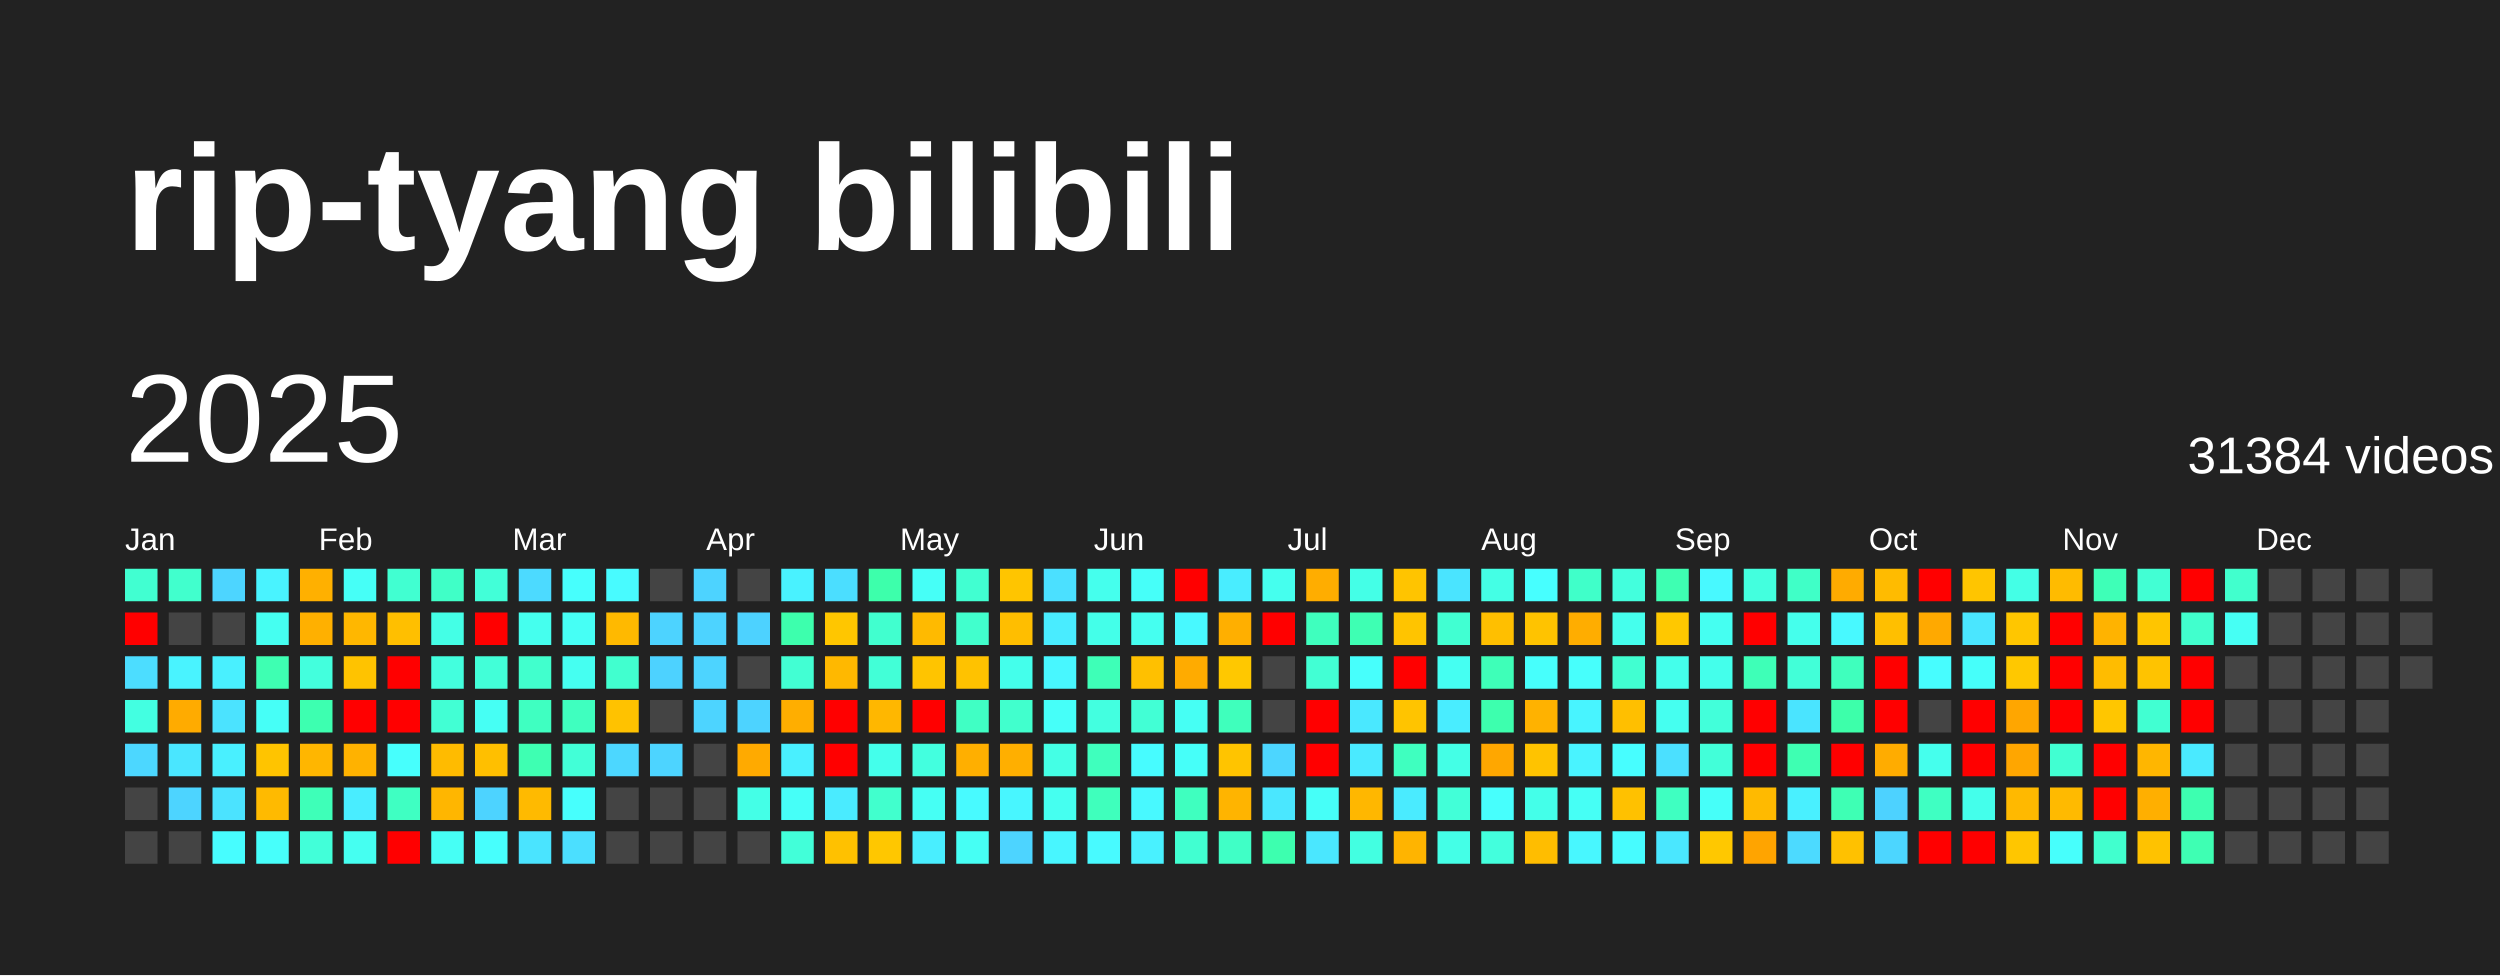
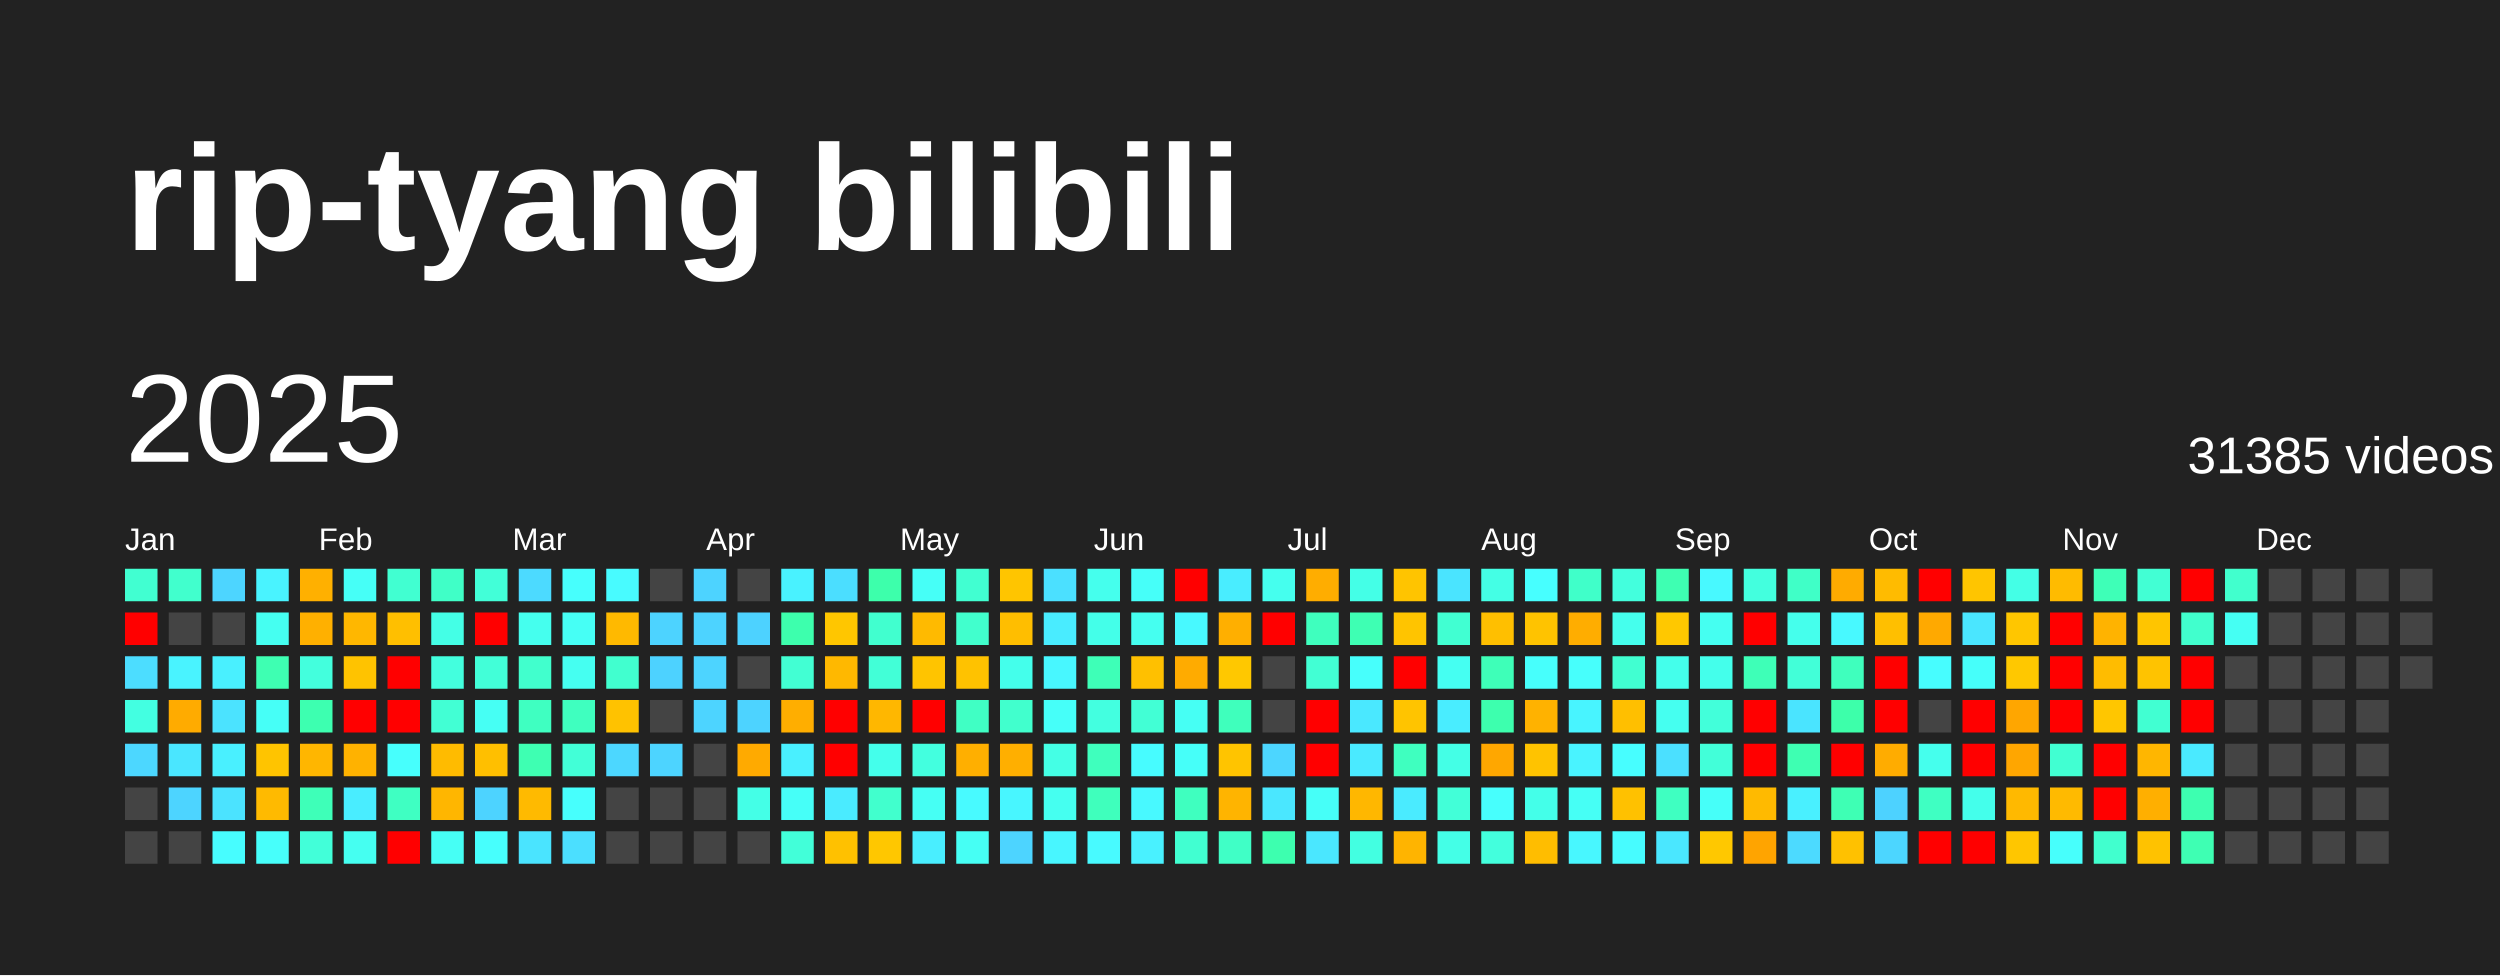
<svg xmlns="http://www.w3.org/2000/svg" baseProfile="full" height="78mm" version="1.1" viewBox="0,0,200,78" width="200mm">
  <defs />
  <rect fill="#222222" height="78" width="200" x="0" y="0" />
  <text fill="#FFFFFF" style="font-size:12px; font-family:Arial; font-weight:bold;" x="10" y="20">rip-tyang bilibili</text>
  <text dominant-baseline="hanging" fill="#FFFFFF" style="font-size:10.0px; font-family:Arial;" x="10" y="30">2025</text>
-   <text dominant-baseline="hanging" fill="#FFFFFF" style="font-size:4.125px; font-family:Arial;" x="175" y="35">31384 videos</text>
+   <text dominant-baseline="hanging" fill="#FFFFFF" style="font-size:4.125px; font-family:Arial;" x="175" y="35">31385 videos</text>
  <text fill="#FFFFFF" style="font-size:2.5px; font-family:Arial" x="10.0" y="44">Jan</text>
  <text fill="#FFFFFF" style="font-size:2.5px; font-family:Arial" x="25.5" y="44">Feb</text>
  <text fill="#FFFFFF" style="font-size:2.5px; font-family:Arial" x="41.0" y="44">Mar</text>
  <text fill="#FFFFFF" style="font-size:2.5px; font-family:Arial" x="56.5" y="44">Apr</text>
  <text fill="#FFFFFF" style="font-size:2.5px; font-family:Arial" x="72.0" y="44">May</text>
  <text fill="#FFFFFF" style="font-size:2.5px; font-family:Arial" x="87.5" y="44">Jun</text>
  <text fill="#FFFFFF" style="font-size:2.5px; font-family:Arial" x="103.0" y="44">Jul</text>
  <text fill="#FFFFFF" style="font-size:2.5px; font-family:Arial" x="118.5" y="44">Aug</text>
  <text fill="#FFFFFF" style="font-size:2.5px; font-family:Arial" x="134.0" y="44">Sep</text>
  <text fill="#FFFFFF" style="font-size:2.5px; font-family:Arial" x="149.5" y="44">Oct</text>
  <text fill="#FFFFFF" style="font-size:2.5px; font-family:Arial" x="165.0" y="44">Nov</text>
  <text fill="#FFFFFF" style="font-size:2.5px; font-family:Arial" x="180.5" y="44">Dec</text>
  <rect fill="#41ffd1" height="2.6" width="2.6" x="10.0" y="45.5" />
  <rect fill="red" height="2.6" width="2.6" x="10.0" y="49.0" />
  <rect fill="#4cddff" height="2.6" width="2.6" x="10.0" y="52.5" />
  <rect fill="#43ffe1" height="2.6" width="2.6" x="10.0" y="56.0" />
  <rect fill="#4cd7ff" height="2.6" width="2.6" x="10.0" y="59.5" />
  <rect fill="#444444" height="2.6" width="2.6" x="10.0" y="63.0" />
  <rect fill="#444444" height="2.6" width="2.6" x="10.0" y="66.5" />
  <rect fill="#41ffcd" height="2.6" width="2.6" x="13.5" y="45.5" />
  <rect fill="#444444" height="2.6" width="2.6" x="13.5" y="49.0" />
  <rect fill="#49f3ff" height="2.6" width="2.6" x="13.5" y="52.5" />
  <rect fill="#ffab00" height="2.6" width="2.6" x="13.5" y="56.0" />
  <rect fill="#4ae6ff" height="2.6" width="2.6" x="13.5" y="59.5" />
  <rect fill="#4dd4ff" height="2.6" width="2.6" x="13.5" y="63.0" />
  <rect fill="#444444" height="2.6" width="2.6" x="13.5" y="66.5" />
  <rect fill="#4dd5ff" height="2.6" width="2.6" x="17.0" y="45.5" />
  <rect fill="#444444" height="2.6" width="2.6" x="17.0" y="49.0" />
  <rect fill="#49f0ff" height="2.6" width="2.6" x="17.0" y="52.5" />
  <rect fill="#4be3ff" height="2.6" width="2.6" x="17.0" y="56.0" />
  <rect fill="#49f0ff" height="2.6" width="2.6" x="17.0" y="59.5" />
  <rect fill="#4be3ff" height="2.6" width="2.6" x="17.0" y="63.0" />
  <rect fill="#47fdff" height="2.6" width="2.6" x="17.0" y="66.5" />
  <rect fill="#49f3ff" height="2.6" width="2.6" x="20.5" y="45.5" />
  <rect fill="#45fff1" height="2.6" width="2.6" x="20.5" y="49.0" />
  <rect fill="#3effb2" height="2.6" width="2.6" x="20.5" y="52.5" />
  <rect fill="#46fff7" height="2.6" width="2.6" x="20.5" y="56.0" />
  <rect fill="#ffc400" height="2.6" width="2.6" x="20.5" y="59.5" />
  <rect fill="#ffba00" height="2.6" width="2.6" x="20.5" y="63.0" />
  <rect fill="#47fffb" height="2.6" width="2.6" x="20.5" y="66.5" />
  <rect fill="#ffb000" height="2.6" width="2.6" x="24.0" y="45.5" />
  <rect fill="#ffb000" height="2.6" width="2.6" x="24.0" y="49.0" />
  <rect fill="#43ffdd" height="2.6" width="2.6" x="24.0" y="52.5" />
  <rect fill="#3dffb0" height="2.6" width="2.6" x="24.0" y="56.0" />
  <rect fill="#ffb600" height="2.6" width="2.6" x="24.0" y="59.5" />
  <rect fill="#3effb8" height="2.6" width="2.6" x="24.0" y="63.0" />
  <rect fill="#42ffd9" height="2.6" width="2.6" x="24.0" y="66.5" />
  <rect fill="#46fff7" height="2.6" width="2.6" x="27.5" y="45.5" />
  <rect fill="#ffb700" height="2.6" width="2.6" x="27.5" y="49.0" />
  <rect fill="#ffc300" height="2.6" width="2.6" x="27.5" y="52.5" />
  <rect fill="red" height="2.6" width="2.6" x="27.5" y="56.0" />
  <rect fill="#ffb200" height="2.6" width="2.6" x="27.5" y="59.5" />
  <rect fill="#49edff" height="2.6" width="2.6" x="27.5" y="63.0" />
  <rect fill="#45fff1" height="2.6" width="2.6" x="27.5" y="66.5" />
  <rect fill="#41ffd1" height="2.6" width="2.6" x="31.0" y="45.5" />
  <rect fill="#ffbf00" height="2.6" width="2.6" x="31.0" y="49.0" />
  <rect fill="red" height="2.6" width="2.6" x="31.0" y="52.5" />
  <rect fill="red" height="2.6" width="2.6" x="31.0" y="56.0" />
  <rect fill="#47fffd" height="2.6" width="2.6" x="31.0" y="59.5" />
  <rect fill="#3fffc2" height="2.6" width="2.6" x="31.0" y="63.0" />
  <rect fill="red" height="2.6" width="2.6" x="31.0" y="66.5" />
  <rect fill="#40ffc7" height="2.6" width="2.6" x="34.5" y="45.5" />
  <rect fill="#44ffe6" height="2.6" width="2.6" x="34.5" y="49.0" />
  <rect fill="#43ffde" height="2.6" width="2.6" x="34.5" y="52.5" />
  <rect fill="#42ffd4" height="2.6" width="2.6" x="34.5" y="56.0" />
  <rect fill="#ffbb00" height="2.6" width="2.6" x="34.5" y="59.5" />
  <rect fill="#ffb600" height="2.6" width="2.6" x="34.5" y="63.0" />
  <rect fill="#46fff5" height="2.6" width="2.6" x="34.5" y="66.5" />
  <rect fill="#42ffd8" height="2.6" width="2.6" x="38.0" y="45.5" />
  <rect fill="red" height="2.6" width="2.6" x="38.0" y="49.0" />
  <rect fill="#42ffd8" height="2.6" width="2.6" x="38.0" y="52.5" />
  <rect fill="#46fff4" height="2.6" width="2.6" x="38.0" y="56.0" />
  <rect fill="#ffbf00" height="2.6" width="2.6" x="38.0" y="59.5" />
  <rect fill="#4dd3ff" height="2.6" width="2.6" x="38.0" y="63.0" />
  <rect fill="#47fffd" height="2.6" width="2.6" x="38.0" y="66.5" />
  <rect fill="#4cdaff" height="2.6" width="2.6" x="41.5" y="45.5" />
  <rect fill="#45ffee" height="2.6" width="2.6" x="41.5" y="49.0" />
  <rect fill="#41ffcd" height="2.6" width="2.6" x="41.5" y="52.5" />
  <rect fill="#3fffc1" height="2.6" width="2.6" x="41.5" y="56.0" />
  <rect fill="#3effb2" height="2.6" width="2.6" x="41.5" y="59.5" />
  <rect fill="#ffba00" height="2.6" width="2.6" x="41.5" y="63.0" />
  <rect fill="#4ae4ff" height="2.6" width="2.6" x="41.5" y="66.5" />
  <rect fill="#47fffd" height="2.6" width="2.6" x="45.0" y="45.5" />
  <rect fill="#46fff5" height="2.6" width="2.6" x="45.0" y="49.0" />
  <rect fill="#45fff1" height="2.6" width="2.6" x="45.0" y="52.5" />
  <rect fill="#3fffbf" height="2.6" width="2.6" x="45.0" y="56.0" />
  <rect fill="#42ffd7" height="2.6" width="2.6" x="45.0" y="59.5" />
  <rect fill="#47fffd" height="2.6" width="2.6" x="45.0" y="63.0" />
  <rect fill="#4bdfff" height="2.6" width="2.6" x="45.0" y="66.5" />
  <rect fill="#48fbff" height="2.6" width="2.6" x="48.5" y="45.5" />
  <rect fill="#ffb900" height="2.6" width="2.6" x="48.5" y="49.0" />
  <rect fill="#41ffcf" height="2.6" width="2.6" x="48.5" y="52.5" />
  <rect fill="#ffc200" height="2.6" width="2.6" x="48.5" y="56.0" />
  <rect fill="#4cd7ff" height="2.6" width="2.6" x="48.5" y="59.5" />
  <rect fill="#444444" height="2.6" width="2.6" x="48.5" y="63.0" />
  <rect fill="#444444" height="2.6" width="2.6" x="48.5" y="66.5" />
  <rect fill="#444444" height="2.6" width="2.6" x="52.0" y="45.5" />
  <rect fill="#4dd3ff" height="2.6" width="2.6" x="52.0" y="49.0" />
  <rect fill="#4dd2ff" height="2.6" width="2.6" x="52.0" y="52.5" />
  <rect fill="#444444" height="2.6" width="2.6" x="52.0" y="56.0" />
  <rect fill="#4dd4ff" height="2.6" width="2.6" x="52.0" y="59.5" />
  <rect fill="#444444" height="2.6" width="2.6" x="52.0" y="63.0" />
  <rect fill="#444444" height="2.6" width="2.6" x="52.0" y="66.5" />
  <rect fill="#4dd3ff" height="2.6" width="2.6" x="55.5" y="45.5" />
  <rect fill="#4dd3ff" height="2.6" width="2.6" x="55.5" y="49.0" />
  <rect fill="#4dd4ff" height="2.6" width="2.6" x="55.5" y="52.5" />
  <rect fill="#4dd4ff" height="2.6" width="2.6" x="55.5" y="56.0" />
  <rect fill="#444444" height="2.6" width="2.6" x="55.5" y="59.5" />
  <rect fill="#444444" height="2.6" width="2.6" x="55.5" y="63.0" />
  <rect fill="#444444" height="2.6" width="2.6" x="55.5" y="66.5" />
  <rect fill="#444444" height="2.6" width="2.6" x="59.0" y="45.5" />
  <rect fill="#4dd2ff" height="2.6" width="2.6" x="59.0" y="49.0" />
  <rect fill="#444444" height="2.6" width="2.6" x="59.0" y="52.5" />
  <rect fill="#4dd3ff" height="2.6" width="2.6" x="59.0" y="56.0" />
  <rect fill="#ffaa00" height="2.6" width="2.6" x="59.0" y="59.5" />
  <rect fill="#44ffe7" height="2.6" width="2.6" x="59.0" y="63.0" />
  <rect fill="#444444" height="2.6" width="2.6" x="59.0" y="66.5" />
  <rect fill="#49f2ff" height="2.6" width="2.6" x="62.5" y="45.5" />
  <rect fill="#3dffad" height="2.6" width="2.6" x="62.5" y="49.0" />
  <rect fill="#42ffd3" height="2.6" width="2.6" x="62.5" y="52.5" />
  <rect fill="#ffae00" height="2.6" width="2.6" x="62.5" y="56.0" />
  <rect fill="#49f0ff" height="2.6" width="2.6" x="62.5" y="59.5" />
  <rect fill="#46fff8" height="2.6" width="2.6" x="62.5" y="63.0" />
  <rect fill="#42ffd9" height="2.6" width="2.6" x="62.5" y="66.5" />
  <rect fill="#4bdeff" height="2.6" width="2.6" x="66.0" y="45.5" />
  <rect fill="#ffc600" height="2.6" width="2.6" x="66.0" y="49.0" />
  <rect fill="#ffb800" height="2.6" width="2.6" x="66.0" y="52.5" />
  <rect fill="red" height="2.6" width="2.6" x="66.0" y="56.0" />
  <rect fill="red" height="2.6" width="2.6" x="66.0" y="59.5" />
  <rect fill="#4aebff" height="2.6" width="2.6" x="66.0" y="63.0" />
  <rect fill="#ffc100" height="2.6" width="2.6" x="66.0" y="66.5" />
  <rect fill="#3dffab" height="2.6" width="2.6" x="69.5" y="45.5" />
  <rect fill="#41ffcf" height="2.6" width="2.6" x="69.5" y="49.0" />
  <rect fill="#42ffd7" height="2.6" width="2.6" x="69.5" y="52.5" />
  <rect fill="#ffb700" height="2.6" width="2.6" x="69.5" y="56.0" />
  <rect fill="#44ffeb" height="2.6" width="2.6" x="69.5" y="59.5" />
  <rect fill="#41ffcd" height="2.6" width="2.6" x="69.5" y="63.0" />
  <rect fill="#ffc700" height="2.6" width="2.6" x="69.5" y="66.5" />
  <rect fill="#46fff7" height="2.6" width="2.6" x="73.0" y="45.5" />
  <rect fill="#ffba00" height="2.6" width="2.6" x="73.0" y="49.0" />
  <rect fill="#ffc400" height="2.6" width="2.6" x="73.0" y="52.5" />
  <rect fill="red" height="2.6" width="2.6" x="73.0" y="56.0" />
  <rect fill="#43ffdf" height="2.6" width="2.6" x="73.0" y="59.5" />
  <rect fill="#46fff4" height="2.6" width="2.6" x="73.0" y="63.0" />
  <rect fill="#49eeff" height="2.6" width="2.6" x="73.0" y="66.5" />
  <rect fill="#41ffd1" height="2.6" width="2.6" x="76.5" y="45.5" />
  <rect fill="#41ffcd" height="2.6" width="2.6" x="76.5" y="49.0" />
  <rect fill="#ffc200" height="2.6" width="2.6" x="76.5" y="52.5" />
  <rect fill="#40ffc4" height="2.6" width="2.6" x="76.5" y="56.0" />
  <rect fill="#ffaf00" height="2.6" width="2.6" x="76.5" y="59.5" />
  <rect fill="#48faff" height="2.6" width="2.6" x="76.5" y="63.0" />
  <rect fill="#46fff4" height="2.6" width="2.6" x="76.5" y="66.5" />
  <rect fill="#ffc500" height="2.6" width="2.6" x="80.0" y="45.5" />
  <rect fill="#ffbe00" height="2.6" width="2.6" x="80.0" y="49.0" />
  <rect fill="#44ffeb" height="2.6" width="2.6" x="80.0" y="52.5" />
  <rect fill="#41ffcd" height="2.6" width="2.6" x="80.0" y="56.0" />
  <rect fill="#ffaf00" height="2.6" width="2.6" x="80.0" y="59.5" />
  <rect fill="#48f6ff" height="2.6" width="2.6" x="80.0" y="63.0" />
  <rect fill="#4dd4ff" height="2.6" width="2.6" x="80.0" y="66.5" />
  <rect fill="#4be0ff" height="2.6" width="2.6" x="83.5" y="45.5" />
  <rect fill="#49ecff" height="2.6" width="2.6" x="83.5" y="49.0" />
  <rect fill="#48f7ff" height="2.6" width="2.6" x="83.5" y="52.5" />
  <rect fill="#46fff9" height="2.6" width="2.6" x="83.5" y="56.0" />
  <rect fill="#44ffe5" height="2.6" width="2.6" x="83.5" y="59.5" />
  <rect fill="#45fff0" height="2.6" width="2.6" x="83.5" y="63.0" />
  <rect fill="#48f6ff" height="2.6" width="2.6" x="83.5" y="66.5" />
  <rect fill="#45ffed" height="2.6" width="2.6" x="87.0" y="45.5" />
  <rect fill="#44ffe9" height="2.6" width="2.6" x="87.0" y="49.0" />
  <rect fill="#3effb7" height="2.6" width="2.6" x="87.0" y="52.5" />
  <rect fill="#43ffe0" height="2.6" width="2.6" x="87.0" y="56.0" />
  <rect fill="#3fffbd" height="2.6" width="2.6" x="87.0" y="59.5" />
  <rect fill="#3fffbc" height="2.6" width="2.6" x="87.0" y="63.0" />
  <rect fill="#48faff" height="2.6" width="2.6" x="87.0" y="66.5" />
  <rect fill="#46fff9" height="2.6" width="2.6" x="90.5" y="45.5" />
  <rect fill="#45fff0" height="2.6" width="2.6" x="90.5" y="49.0" />
  <rect fill="#ffc000" height="2.6" width="2.6" x="90.5" y="52.5" />
  <rect fill="#42ffd5" height="2.6" width="2.6" x="90.5" y="56.0" />
  <rect fill="#47fcff" height="2.6" width="2.6" x="90.5" y="59.5" />
  <rect fill="#48f9ff" height="2.6" width="2.6" x="90.5" y="63.0" />
  <rect fill="#49f1ff" height="2.6" width="2.6" x="90.5" y="66.5" />
  <rect fill="red" height="2.6" width="2.6" x="94.0" y="45.5" />
  <rect fill="#48f9ff" height="2.6" width="2.6" x="94.0" y="49.0" />
  <rect fill="#ffab00" height="2.6" width="2.6" x="94.0" y="52.5" />
  <rect fill="#46fff4" height="2.6" width="2.6" x="94.0" y="56.0" />
  <rect fill="#46fff9" height="2.6" width="2.6" x="94.0" y="59.5" />
  <rect fill="#3fffbf" height="2.6" width="2.6" x="94.0" y="63.0" />
  <rect fill="#41ffd1" height="2.6" width="2.6" x="94.0" y="66.5" />
  <rect fill="#49edff" height="2.6" width="2.6" x="97.5" y="45.5" />
  <rect fill="#ffaf00" height="2.6" width="2.6" x="97.5" y="49.0" />
  <rect fill="#ffc800" height="2.6" width="2.6" x="97.5" y="52.5" />
  <rect fill="#3fffbc" height="2.6" width="2.6" x="97.5" y="56.0" />
  <rect fill="#ffc400" height="2.6" width="2.6" x="97.5" y="59.5" />
  <rect fill="#ffb400" height="2.6" width="2.6" x="97.5" y="63.0" />
  <rect fill="#40ffc6" height="2.6" width="2.6" x="97.5" y="66.5" />
  <rect fill="#45ffee" height="2.6" width="2.6" x="101.0" y="45.5" />
  <rect fill="red" height="2.6" width="2.6" x="101.0" y="49.0" />
  <rect fill="#444444" height="2.6" width="2.6" x="101.0" y="52.5" />
  <rect fill="#444444" height="2.6" width="2.6" x="101.0" y="56.0" />
  <rect fill="#4cd6ff" height="2.6" width="2.6" x="101.0" y="59.5" />
  <rect fill="#4ae7ff" height="2.6" width="2.6" x="101.0" y="63.0" />
  <rect fill="#3dffaf" height="2.6" width="2.6" x="101.0" y="66.5" />
  <rect fill="#ffad00" height="2.6" width="2.6" x="104.5" y="45.5" />
  <rect fill="#3fffbe" height="2.6" width="2.6" x="104.5" y="49.0" />
  <rect fill="#42ffd4" height="2.6" width="2.6" x="104.5" y="52.5" />
  <rect fill="red" height="2.6" width="2.6" x="104.5" y="56.0" />
  <rect fill="red" height="2.6" width="2.6" x="104.5" y="59.5" />
  <rect fill="#46fff8" height="2.6" width="2.6" x="104.5" y="63.0" />
  <rect fill="#4ae7ff" height="2.6" width="2.6" x="104.5" y="66.5" />
  <rect fill="#44ffe7" height="2.6" width="2.6" x="108.0" y="45.5" />
  <rect fill="#3effb3" height="2.6" width="2.6" x="108.0" y="49.0" />
  <rect fill="#47fffc" height="2.6" width="2.6" x="108.0" y="52.5" />
  <rect fill="#4ae8ff" height="2.6" width="2.6" x="108.0" y="56.0" />
  <rect fill="#4aeaff" height="2.6" width="2.6" x="108.0" y="59.5" />
  <rect fill="#ffb700" height="2.6" width="2.6" x="108.0" y="63.0" />
  <rect fill="#43ffe1" height="2.6" width="2.6" x="108.0" y="66.5" />
  <rect fill="#ffc400" height="2.6" width="2.6" x="111.5" y="45.5" />
  <rect fill="#ffc400" height="2.6" width="2.6" x="111.5" y="49.0" />
  <rect fill="red" height="2.6" width="2.6" x="111.5" y="52.5" />
  <rect fill="#ffc400" height="2.6" width="2.6" x="111.5" y="56.0" />
  <rect fill="#3fffbf" height="2.6" width="2.6" x="111.5" y="59.5" />
  <rect fill="#4aebff" height="2.6" width="2.6" x="111.5" y="63.0" />
  <rect fill="#ffb400" height="2.6" width="2.6" x="111.5" y="66.5" />
  <rect fill="#4ae4ff" height="2.6" width="2.6" x="115.0" y="45.5" />
  <rect fill="#41ffd2" height="2.6" width="2.6" x="115.0" y="49.0" />
  <rect fill="#45fff2" height="2.6" width="2.6" x="115.0" y="52.5" />
  <rect fill="#49edff" height="2.6" width="2.6" x="115.0" y="56.0" />
  <rect fill="#44ffe6" height="2.6" width="2.6" x="115.0" y="59.5" />
  <rect fill="#42ffd8" height="2.6" width="2.6" x="115.0" y="63.0" />
  <rect fill="#44ffe7" height="2.6" width="2.6" x="115.0" y="66.5" />
  <rect fill="#44ffe5" height="2.6" width="2.6" x="118.5" y="45.5" />
  <rect fill="#ffbf00" height="2.6" width="2.6" x="118.5" y="49.0" />
  <rect fill="#3effb8" height="2.6" width="2.6" x="118.5" y="52.5" />
  <rect fill="#3dffae" height="2.6" width="2.6" x="118.5" y="56.0" />
  <rect fill="#ffa700" height="2.6" width="2.6" x="118.5" y="59.5" />
  <rect fill="#47fffd" height="2.6" width="2.6" x="118.5" y="63.0" />
  <rect fill="#43ffdd" height="2.6" width="2.6" x="118.5" y="66.5" />
  <rect fill="#47ffff" height="2.6" width="2.6" x="122.0" y="45.5" />
  <rect fill="#ffc300" height="2.6" width="2.6" x="122.0" y="49.0" />
  <rect fill="#47fffc" height="2.6" width="2.6" x="122.0" y="52.5" />
  <rect fill="#ffb200" height="2.6" width="2.6" x="122.0" y="56.0" />
  <rect fill="#ffc300" height="2.6" width="2.6" x="122.0" y="59.5" />
  <rect fill="#44ffe9" height="2.6" width="2.6" x="122.0" y="63.0" />
  <rect fill="#ffbd00" height="2.6" width="2.6" x="122.0" y="66.5" />
  <rect fill="#40ffc9" height="2.6" width="2.6" x="125.5" y="45.5" />
  <rect fill="#ffad00" height="2.6" width="2.6" x="125.5" y="49.0" />
  <rect fill="#47fffc" height="2.6" width="2.6" x="125.5" y="52.5" />
  <rect fill="#48f4ff" height="2.6" width="2.6" x="125.5" y="56.0" />
  <rect fill="#49f3ff" height="2.6" width="2.6" x="125.5" y="59.5" />
  <rect fill="#46fff5" height="2.6" width="2.6" x="125.5" y="63.0" />
  <rect fill="#48f7ff" height="2.6" width="2.6" x="125.5" y="66.5" />
  <rect fill="#43ffdd" height="2.6" width="2.6" x="129.0" y="45.5" />
  <rect fill="#45ffed" height="2.6" width="2.6" x="129.0" y="49.0" />
  <rect fill="#41ffd1" height="2.6" width="2.6" x="129.0" y="52.5" />
  <rect fill="#ffbf00" height="2.6" width="2.6" x="129.0" y="56.0" />
  <rect fill="#47feff" height="2.6" width="2.6" x="129.0" y="59.5" />
  <rect fill="#ffc100" height="2.6" width="2.6" x="129.0" y="63.0" />
  <rect fill="#47fcff" height="2.6" width="2.6" x="129.0" y="66.5" />
  <rect fill="#3effb2" height="2.6" width="2.6" x="132.5" y="45.5" />
  <rect fill="#ffc800" height="2.6" width="2.6" x="132.5" y="49.0" />
  <rect fill="#44ffeb" height="2.6" width="2.6" x="132.5" y="52.5" />
  <rect fill="#45fff0" height="2.6" width="2.6" x="132.5" y="56.0" />
  <rect fill="#4be0ff" height="2.6" width="2.6" x="132.5" y="59.5" />
  <rect fill="#3fffc1" height="2.6" width="2.6" x="132.5" y="63.0" />
  <rect fill="#4ae7ff" height="2.6" width="2.6" x="132.5" y="66.5" />
  <rect fill="#48f9ff" height="2.6" width="2.6" x="136.0" y="45.5" />
  <rect fill="#45fff1" height="2.6" width="2.6" x="136.0" y="49.0" />
  <rect fill="#44ffeb" height="2.6" width="2.6" x="136.0" y="52.5" />
  <rect fill="#42ffda" height="2.6" width="2.6" x="136.0" y="56.0" />
  <rect fill="#42ffd9" height="2.6" width="2.6" x="136.0" y="59.5" />
  <rect fill="#46fff9" height="2.6" width="2.6" x="136.0" y="63.0" />
  <rect fill="#ffc800" height="2.6" width="2.6" x="136.0" y="66.5" />
  <rect fill="#43ffde" height="2.6" width="2.6" x="139.5" y="45.5" />
  <rect fill="red" height="2.6" width="2.6" x="139.5" y="49.0" />
  <rect fill="#3effb7" height="2.6" width="2.6" x="139.5" y="52.5" />
  <rect fill="red" height="2.6" width="2.6" x="139.5" y="56.0" />
  <rect fill="red" height="2.6" width="2.6" x="139.5" y="59.5" />
  <rect fill="#ffba00" height="2.6" width="2.6" x="139.5" y="63.0" />
  <rect fill="#ffa400" height="2.6" width="2.6" x="139.5" y="66.5" />
  <rect fill="#40ffc7" height="2.6" width="2.6" x="143.0" y="45.5" />
  <rect fill="#45ffec" height="2.6" width="2.6" x="143.0" y="49.0" />
  <rect fill="#42ffd8" height="2.6" width="2.6" x="143.0" y="52.5" />
  <rect fill="#4ae4ff" height="2.6" width="2.6" x="143.0" y="56.0" />
  <rect fill="#3effb2" height="2.6" width="2.6" x="143.0" y="59.5" />
  <rect fill="#49f0ff" height="2.6" width="2.6" x="143.0" y="63.0" />
  <rect fill="#4cdaff" height="2.6" width="2.6" x="143.0" y="66.5" />
  <rect fill="#ffab00" height="2.6" width="2.6" x="146.5" y="45.5" />
  <rect fill="#48f9ff" height="2.6" width="2.6" x="146.5" y="49.0" />
  <rect fill="#3fffbd" height="2.6" width="2.6" x="146.5" y="52.5" />
  <rect fill="#3dffaa" height="2.6" width="2.6" x="146.5" y="56.0" />
  <rect fill="red" height="2.6" width="2.6" x="146.5" y="59.5" />
  <rect fill="#3effb4" height="2.6" width="2.6" x="146.5" y="63.0" />
  <rect fill="#ffc100" height="2.6" width="2.6" x="146.5" y="66.5" />
  <rect fill="#ffbb00" height="2.6" width="2.6" x="150.0" y="45.5" />
  <rect fill="#ffbf00" height="2.6" width="2.6" x="150.0" y="49.0" />
  <rect fill="red" height="2.6" width="2.6" x="150.0" y="52.5" />
  <rect fill="red" height="2.6" width="2.6" x="150.0" y="56.0" />
  <rect fill="#ffac00" height="2.6" width="2.6" x="150.0" y="59.5" />
  <rect fill="#4dd2ff" height="2.6" width="2.6" x="150.0" y="63.0" />
  <rect fill="#4cd6ff" height="2.6" width="2.6" x="150.0" y="66.5" />
  <rect fill="red" height="2.6" width="2.6" x="153.5" y="45.5" />
  <rect fill="#ffa900" height="2.6" width="2.6" x="153.5" y="49.0" />
  <rect fill="#47fdff" height="2.6" width="2.6" x="153.5" y="52.5" />
  <rect fill="#444444" height="2.6" width="2.6" x="153.5" y="56.0" />
  <rect fill="#45ffed" height="2.6" width="2.6" x="153.5" y="59.5" />
  <rect fill="#3fffc2" height="2.6" width="2.6" x="153.5" y="63.0" />
  <rect fill="red" height="2.6" width="2.6" x="153.5" y="66.5" />
  <rect fill="#ffc500" height="2.6" width="2.6" x="157.0" y="45.5" />
  <rect fill="#4ae6ff" height="2.6" width="2.6" x="157.0" y="49.0" />
  <rect fill="#46fffa" height="2.6" width="2.6" x="157.0" y="52.5" />
  <rect fill="red" height="2.6" width="2.6" x="157.0" y="56.0" />
  <rect fill="red" height="2.6" width="2.6" x="157.0" y="59.5" />
  <rect fill="#44ffeb" height="2.6" width="2.6" x="157.0" y="63.0" />
  <rect fill="red" height="2.6" width="2.6" x="157.0" y="66.5" />
  <rect fill="#44ffe6" height="2.6" width="2.6" x="160.5" y="45.5" />
  <rect fill="#ffc600" height="2.6" width="2.6" x="160.5" y="49.0" />
  <rect fill="#ffc800" height="2.6" width="2.6" x="160.5" y="52.5" />
  <rect fill="#ffa600" height="2.6" width="2.6" x="160.5" y="56.0" />
  <rect fill="#ffa600" height="2.6" width="2.6" x="160.5" y="59.5" />
  <rect fill="#ffb900" height="2.6" width="2.6" x="160.5" y="63.0" />
  <rect fill="#ffc600" height="2.6" width="2.6" x="160.5" y="66.5" />
  <rect fill="#ffbb00" height="2.6" width="2.6" x="164.0" y="45.5" />
  <rect fill="red" height="2.6" width="2.6" x="164.0" y="49.0" />
  <rect fill="red" height="2.6" width="2.6" x="164.0" y="52.5" />
  <rect fill="red" height="2.6" width="2.6" x="164.0" y="56.0" />
  <rect fill="#41ffd2" height="2.6" width="2.6" x="164.0" y="59.5" />
  <rect fill="#ffba00" height="2.6" width="2.6" x="164.0" y="63.0" />
  <rect fill="#47fffc" height="2.6" width="2.6" x="164.0" y="66.5" />
  <rect fill="#3effb7" height="2.6" width="2.6" x="167.5" y="45.5" />
  <rect fill="#ffb300" height="2.6" width="2.6" x="167.5" y="49.0" />
  <rect fill="#ffbc00" height="2.6" width="2.6" x="167.5" y="52.5" />
  <rect fill="#ffc600" height="2.6" width="2.6" x="167.5" y="56.0" />
  <rect fill="red" height="2.6" width="2.6" x="167.5" y="59.5" />
  <rect fill="red" height="2.6" width="2.6" x="167.5" y="63.0" />
  <rect fill="#41ffce" height="2.6" width="2.6" x="167.5" y="66.5" />
  <rect fill="#42ffd4" height="2.6" width="2.6" x="171.0" y="45.5" />
  <rect fill="#ffc500" height="2.6" width="2.6" x="171.0" y="49.0" />
  <rect fill="#ffc300" height="2.6" width="2.6" x="171.0" y="52.5" />
  <rect fill="#41ffd2" height="2.6" width="2.6" x="171.0" y="56.0" />
  <rect fill="#ffb600" height="2.6" width="2.6" x="171.0" y="59.5" />
  <rect fill="#ffaf00" height="2.6" width="2.6" x="171.0" y="63.0" />
  <rect fill="#ffc200" height="2.6" width="2.6" x="171.0" y="66.5" />
  <rect fill="red" height="2.6" width="2.6" x="174.5" y="45.5" />
  <rect fill="#41ffcd" height="2.6" width="2.6" x="174.5" y="49.0" />
  <rect fill="red" height="2.6" width="2.6" x="174.5" y="52.5" />
  <rect fill="red" height="2.6" width="2.6" x="174.5" y="56.0" />
  <rect fill="#4aeaff" height="2.6" width="2.6" x="174.5" y="59.5" />
  <rect fill="#3dffb0" height="2.6" width="2.6" x="174.5" y="63.0" />
  <rect fill="#3effb3" height="2.6" width="2.6" x="174.5" y="66.5" />
  <rect fill="#41ffcd" height="2.6" width="2.6" x="178.0" y="45.5" />
-   <rect fill="#46fff4" height="2.6" width="2.6" x="178.0" y="49.0" />
+   <rect fill="#45fff3" height="2.6" width="2.6" x="178.0" y="49.0" />
  <rect fill="#444444" height="2.6" width="2.6" x="178.0" y="52.5" />
  <rect fill="#444444" height="2.6" width="2.6" x="178.0" y="56.0" />
  <rect fill="#444444" height="2.6" width="2.6" x="178.0" y="59.5" />
  <rect fill="#444444" height="2.6" width="2.6" x="178.0" y="63.0" />
  <rect fill="#444444" height="2.6" width="2.6" x="178.0" y="66.5" />
  <rect fill="#444444" height="2.6" width="2.6" x="181.5" y="45.5" />
  <rect fill="#444444" height="2.6" width="2.6" x="181.5" y="49.0" />
  <rect fill="#444444" height="2.6" width="2.6" x="181.5" y="52.5" />
  <rect fill="#444444" height="2.6" width="2.6" x="181.5" y="56.0" />
  <rect fill="#444444" height="2.6" width="2.6" x="181.5" y="59.5" />
  <rect fill="#444444" height="2.6" width="2.6" x="181.5" y="63.0" />
  <rect fill="#444444" height="2.6" width="2.6" x="181.5" y="66.5" />
  <rect fill="#444444" height="2.6" width="2.6" x="185.0" y="45.5" />
  <rect fill="#444444" height="2.6" width="2.6" x="185.0" y="49.0" />
  <rect fill="#444444" height="2.6" width="2.6" x="185.0" y="52.5" />
  <rect fill="#444444" height="2.6" width="2.6" x="185.0" y="56.0" />
  <rect fill="#444444" height="2.6" width="2.6" x="185.0" y="59.5" />
  <rect fill="#444444" height="2.6" width="2.6" x="185.0" y="63.0" />
  <rect fill="#444444" height="2.6" width="2.6" x="185.0" y="66.5" />
  <rect fill="#444444" height="2.6" width="2.6" x="188.5" y="45.5" />
  <rect fill="#444444" height="2.6" width="2.6" x="188.5" y="49.0" />
  <rect fill="#444444" height="2.6" width="2.6" x="188.5" y="52.5" />
  <rect fill="#444444" height="2.6" width="2.6" x="188.5" y="56.0" />
  <rect fill="#444444" height="2.6" width="2.6" x="188.5" y="59.5" />
  <rect fill="#444444" height="2.6" width="2.6" x="188.5" y="63.0" />
  <rect fill="#444444" height="2.6" width="2.6" x="188.5" y="66.5" />
  <rect fill="#444444" height="2.6" width="2.6" x="192.0" y="45.5" />
  <rect fill="#444444" height="2.6" width="2.6" x="192.0" y="49.0" />
  <rect fill="#444444" height="2.6" width="2.6" x="192.0" y="52.5" />
</svg>
